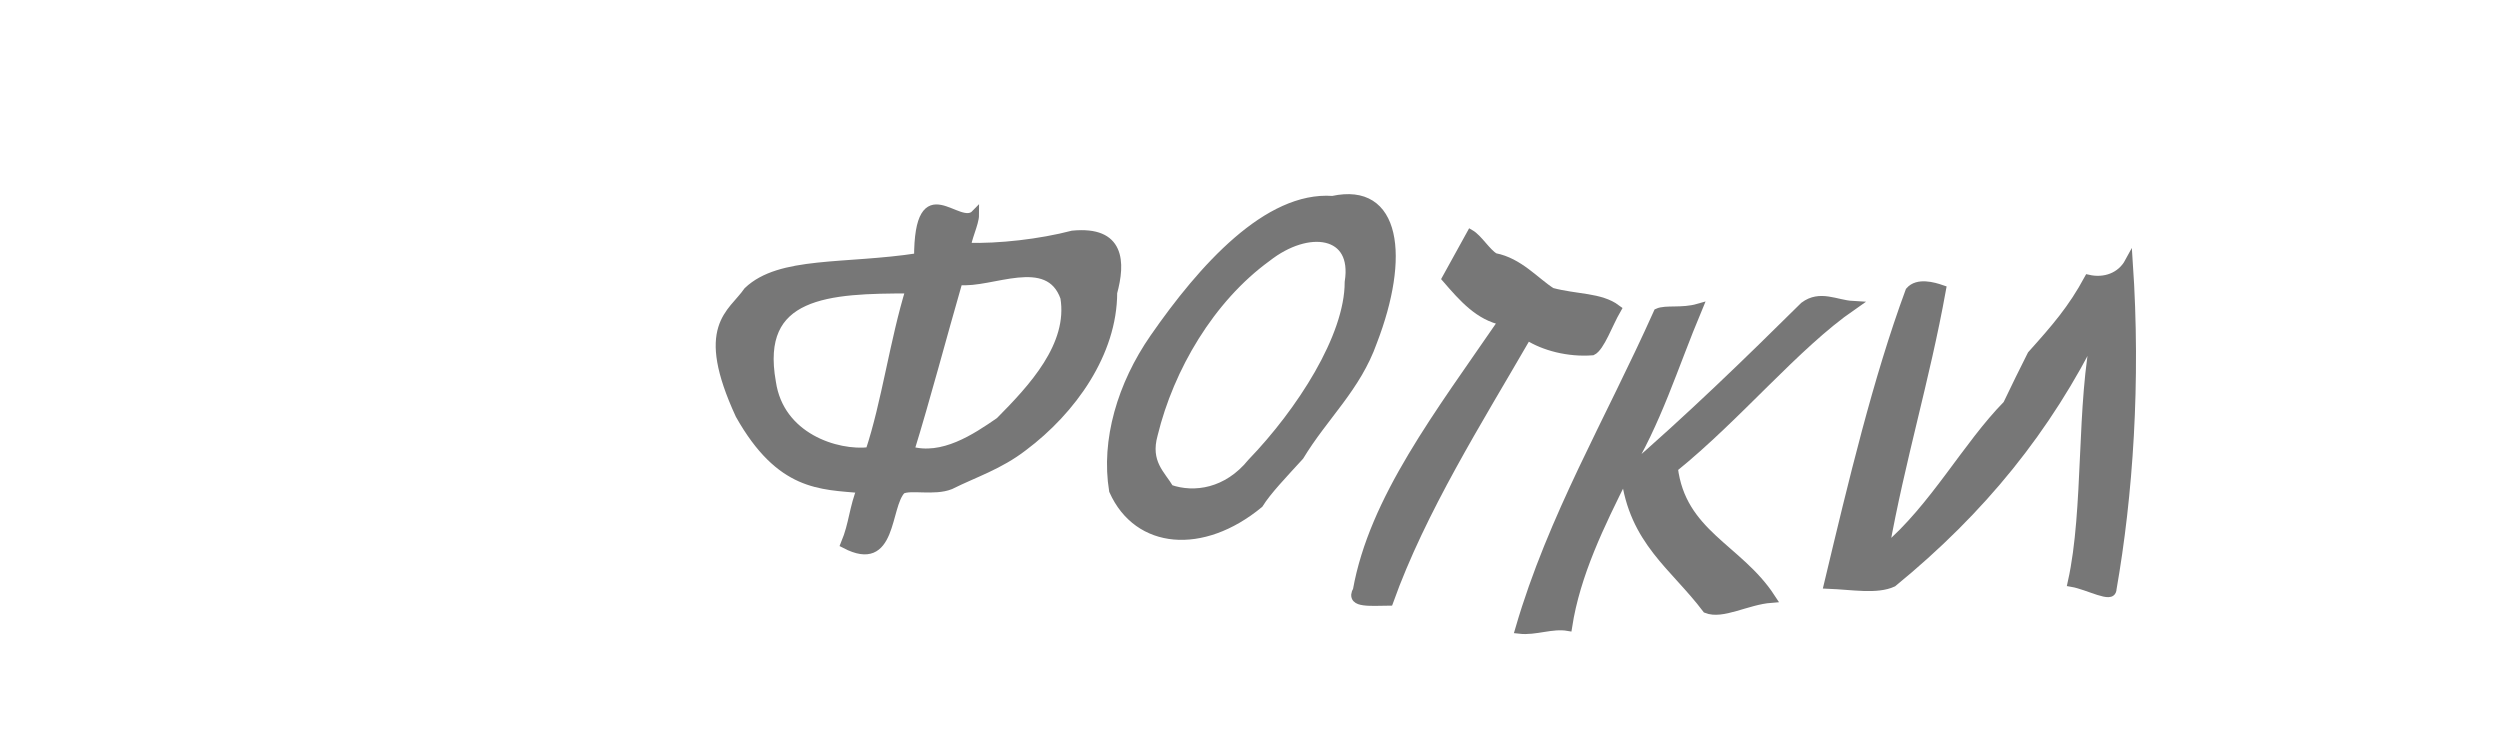
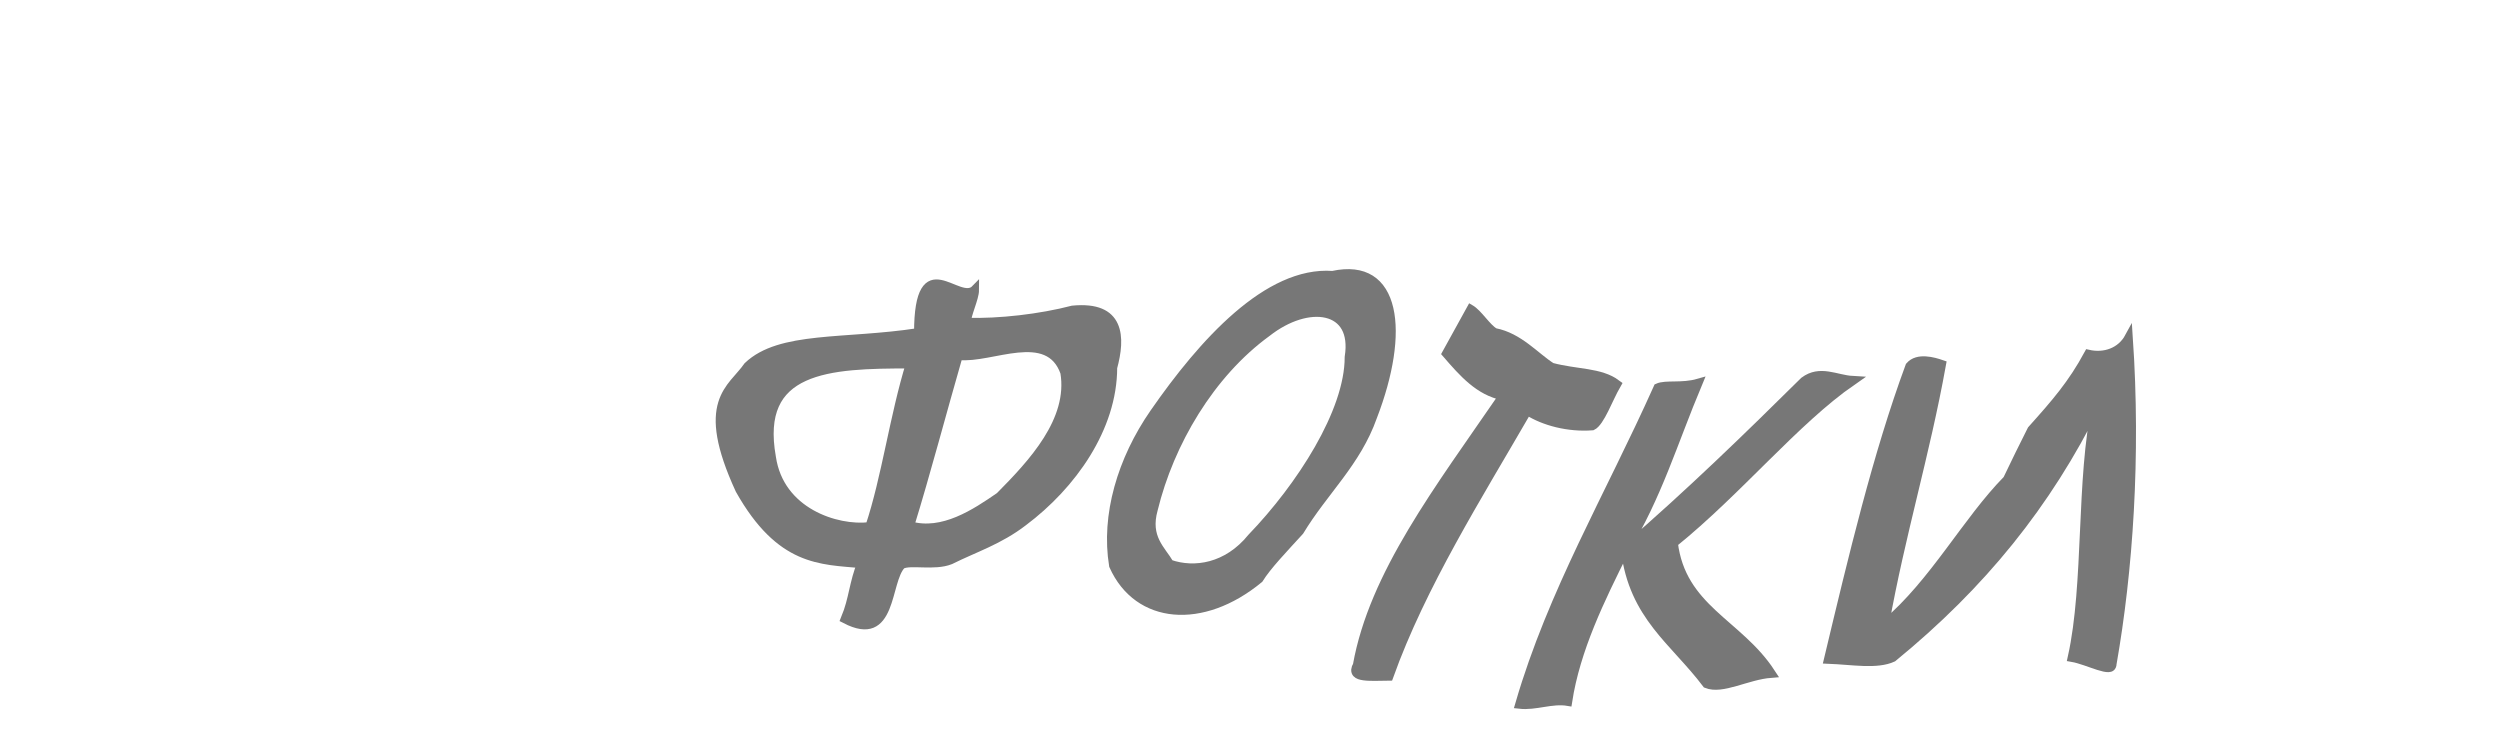
<svg xmlns="http://www.w3.org/2000/svg" width="80" height="24">
-   <g style="stroke-miterlimit:10;stroke-width:1px" transform="scale(0.26 0.3) translate(70 -48)" fill="#777" stroke="#777">
+   <g style="stroke-miterlimit:10;stroke-width:1px" transform="scale(0.26 0.3) translate(70 -40)" fill="#777" stroke="#777">
    <path d="M62,73.1c-4,0.9-9,1.4-13,1.3c0-0.9,1-2.6,1-3.5c-2,1.8-7-4.8-7,4.6c-9,1.2-17,0.3-21,3.6c-2,2.5-6,3.7-1,13.1c5,7.7,10,7.5,15,7.9c-1,2.1-1,3.8-2,5.9c6,2.7,5-4,7-5.8c1-0.5,4,0.2,6-0.5c3-1.3,6-2.1,9-4.1c6-3.9,11-10,11-16.4C68,76,68,72.6,62,73.1C62,73.1,62,73.1,62,73.1z M37,96.2c-4,0.4-11-1.5-12-7.4c-2-9.7,7-10,17-10C40,84.4,39,91,37,96.2L37,96.2z M53,93c-3,1.8-7,4.1-11,3.1c2-5.6,4-12.2,6-18.2c4,0.4,11-3.1,13,1.8C62,84.9,57,89.5,53,93L53,93z" />
    <path d="M94,69.4c-8-0.5-16,7.2-22,14.7c-4,5-6,10.9-5,16.2c3,5.8,11,6.4,18,1.4c1-1.4,3-3.2,5-5.1c3-4.3,7-7.3,9-12.2C103,75.4,102,67.9,94,69.4L94,69.4z M84,97.4c-3,3.2-7,3.7-10,2.8c-1-1.5-3-2.8-2-5.9c2-7.1,7-14.5,14-18.9c5-3.4,11-2.8,10,2.7C96,84,90,92,84,97.4L84,97.4z" />
    <path d="M108,77.7c2,2,4,4,7,4.5c-8,10.1-16,19.1-18,28.8c-1,1.4,2,1.1,4,1.1c4-9.7,11-19.3,17-28.3c2,1.1,5,1.8,8,1.6c1-0.4,2-2.9,3-4.4c-2-1.3-5-1.1-8-1.8c-2-1.1-4-3.2-7-3.7c-1-0.5-2-2-3-2.5C110,74.6,109,76.1,108,77.7L108,77.7z" />
    <path d="M158,80.6c-2-0.1-4-1.2-6,0.1c-7,6-14,11.9-22,17.9c4-5.6,6-11.5,9-17.7c-2,0.5-4,0.1-5,0.5c-6,11.6-13,21.8-17,33.7c2,0.2,4-0.6,6-0.3c1-5.6,4-10.9,7-16.1c1,7,6,9.6,10,14.2c2,0.7,5-0.9,8-1.1c-4-5.3-11-6.8-12-13.9C144,92.3,151,84.8,158,80.6L158,80.6z" />
    <path d="M187,77.8c-2,3.2-4,5.2-7,8.1c-1,1.7-2,3.5-3,5.3c-5,4.4-9,11-15,15.4c2-9.7,5-18.1,7-27.7c-1-0.3-3-0.8-4,0.2c-4,9.4-7,20.3-10,31.2c3,0.1,6,0.6,8-0.2c11-7.8,19-16.4,25-26.9c-2,7.8-1,19.1-3,26.9c2,0.3,5,1.8,5,0.7c2-9.9,3-22,2-34.8C191,77.6,189,78.2,187,77.8L187,77.8z" />
  </g>
</svg>
